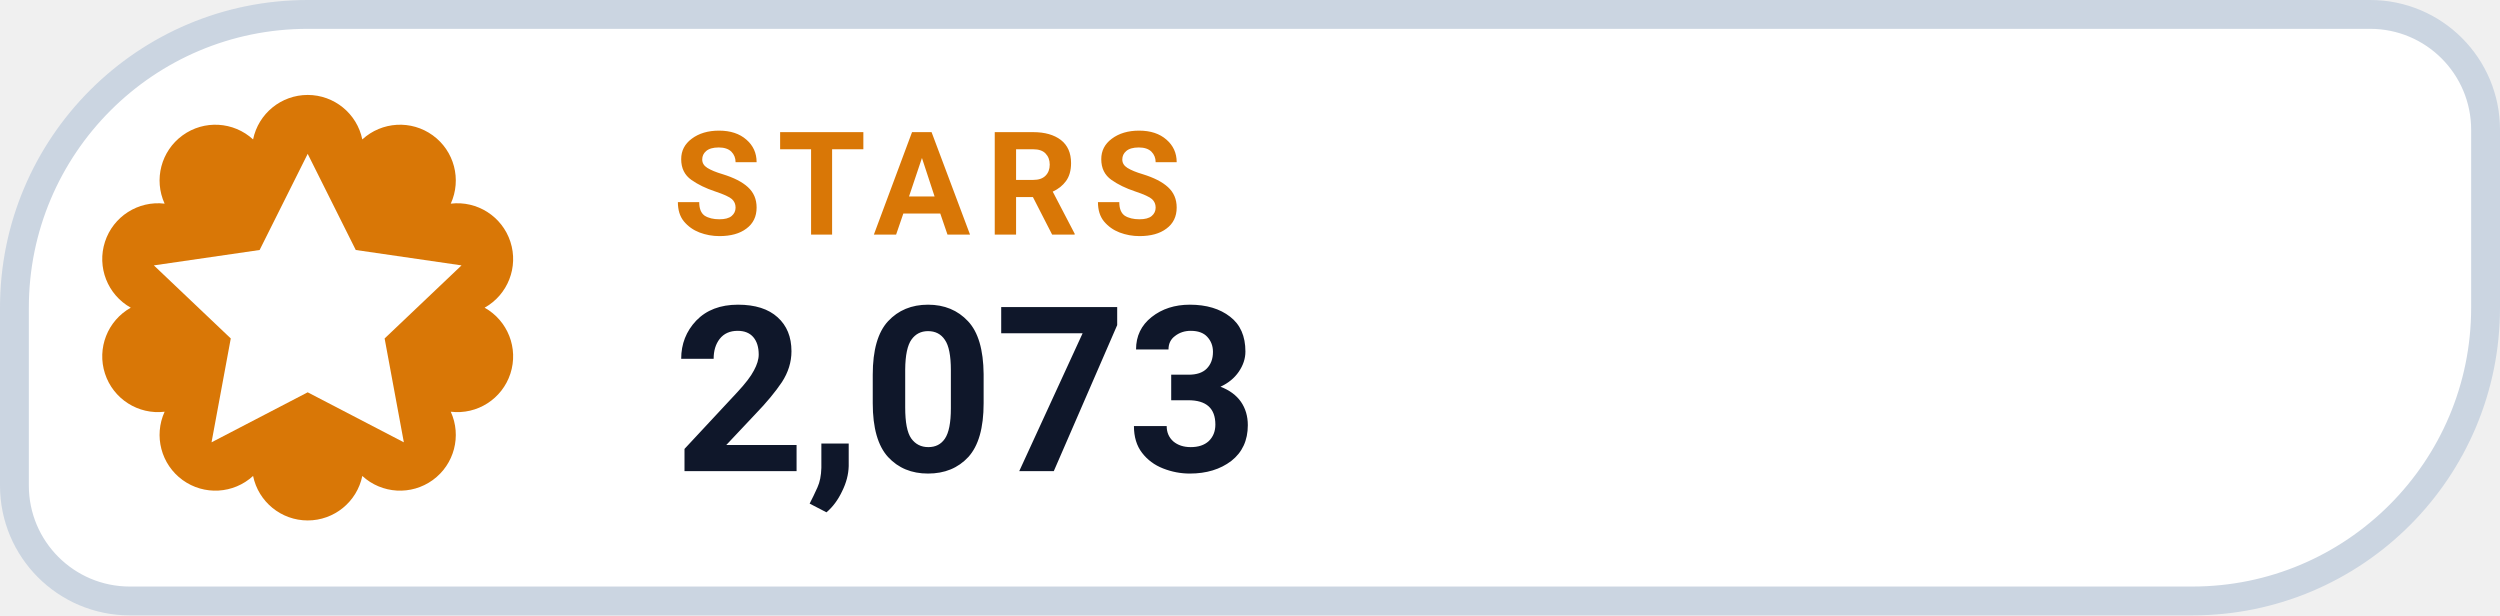
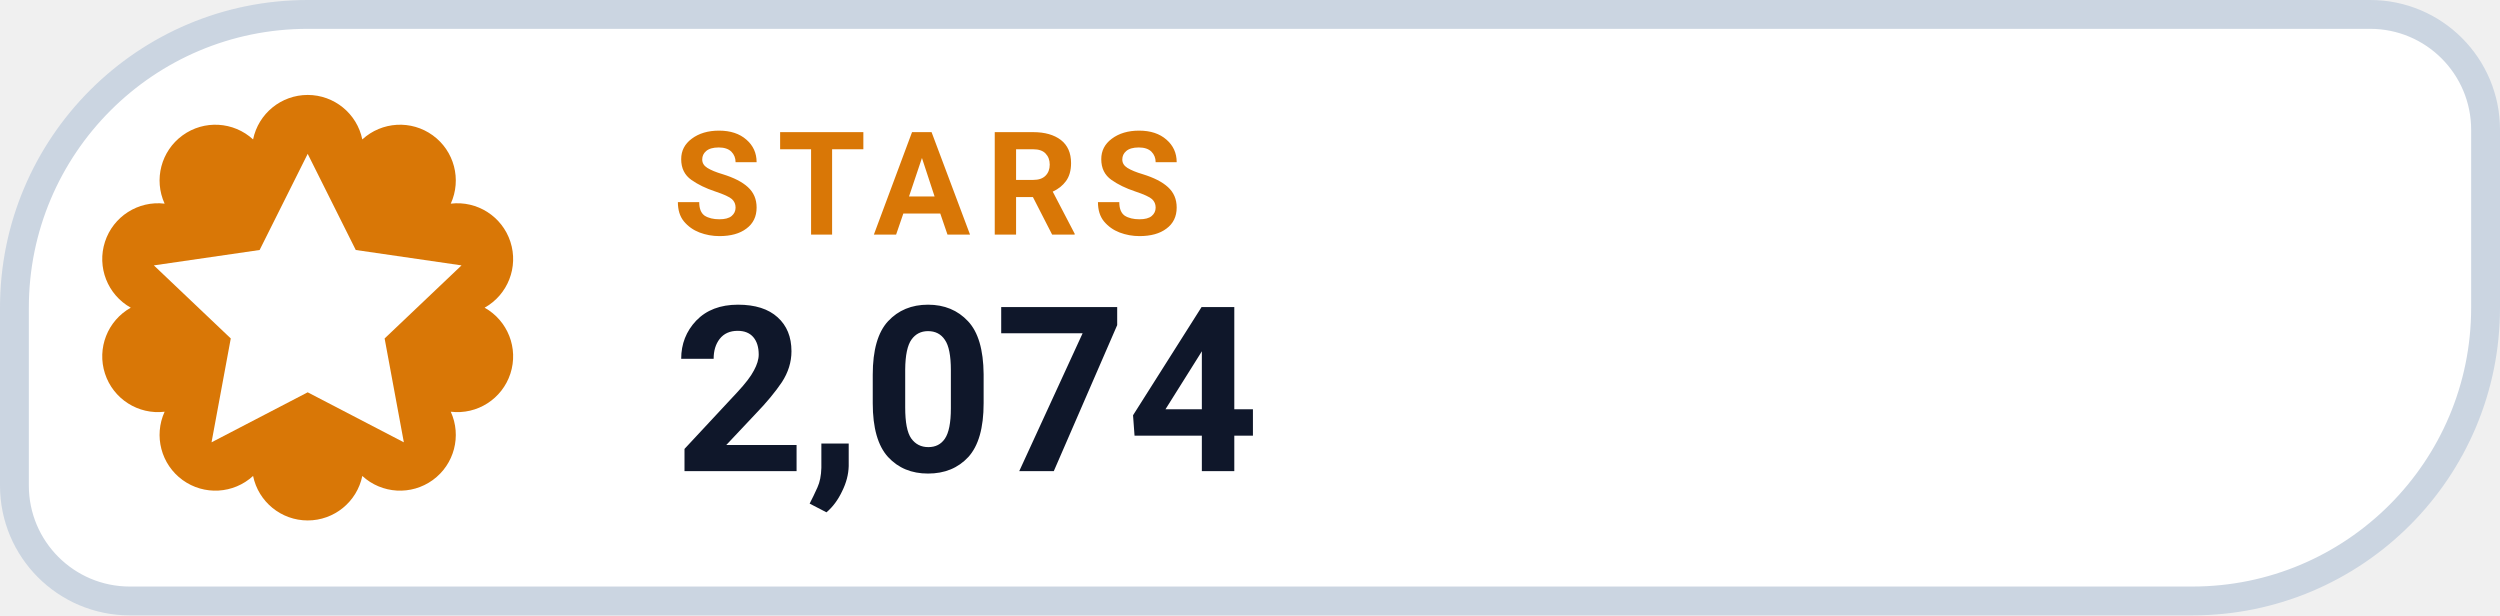
- <svg xmlns="http://www.w3.org/2000/svg" width="130" height="32" viewBox="0 0 130 32" role="img" aria-label="STARS 2,073">
+ <svg xmlns="http://www.w3.org/2000/svg" width="130" height="32" viewBox="0 0 130 32" role="img" aria-label="STARS 2,074">
  <path d="M 16.00 0.75 H 123.25 A 6.00 6.00 0 0 1 129.25 6.75 V 16.00 A 15.25 15.25 0 0 1 114.00 31.25 H 6.75 A 6.00 6.00 0 0 1 0.75 25.25 V 16.00 A 15.25 15.25 0 0 1 16.00 0.75 Z" fill="#FFFFFF" stroke="#CBD5E1" stroke-width="1.5" />
  <path d="M 13.16 7.25 A 2.90 2.90 0 0 1 18.84 7.25 A 2.90 2.90 0 0 1 23.44 10.59 A 2.90 2.90 0 0 1 25.20 16.00 A 2.90 2.90 0 0 1 23.44 21.41 A 2.90 2.90 0 0 1 18.84 24.75 A 2.90 2.90 0 0 1 13.16 24.75 A 2.90 2.90 0 0 1 8.56 21.41 A 2.90 2.90 0 0 1 6.80 16.00 A 2.90 2.90 0 0 1 8.56 10.59 A 2.90 2.90 0 0 1 13.16 7.25 Z" fill="#D97706" />
  <g transform="translate(16 16)" style="color:#FFFFFF;">
    <path d="M0 -8 l2.5 5 5.5 .8 -4 3.8 1 5.4 -5 -2.6 -5 2.6 1 -5.4 -4 -3.8 5.5 -.8 Z" fill="currentColor" />
  </g>
  <text x="35" y="12.2" fill="#D97706" font-family="-apple-system,BlinkMacSystemFont,'Segoe UI',Roboto,Helvetica,Arial,sans-serif" font-size="7.5" font-weight="700" letter-spacing=".8">STARS</text>
-   <text x="35" y="24.5" fill="#0F172A" font-family="-apple-system,BlinkMacSystemFont,'Segoe UI',Roboto,Helvetica,Arial,sans-serif" font-size="12" font-weight="750">2,073</text>
+   <text x="35" y="24.5" fill="#0F172A" font-family="-apple-system,BlinkMacSystemFont,'Segoe UI',Roboto,Helvetica,Arial,sans-serif" font-size="12" font-weight="750">2,074</text>
</svg>
